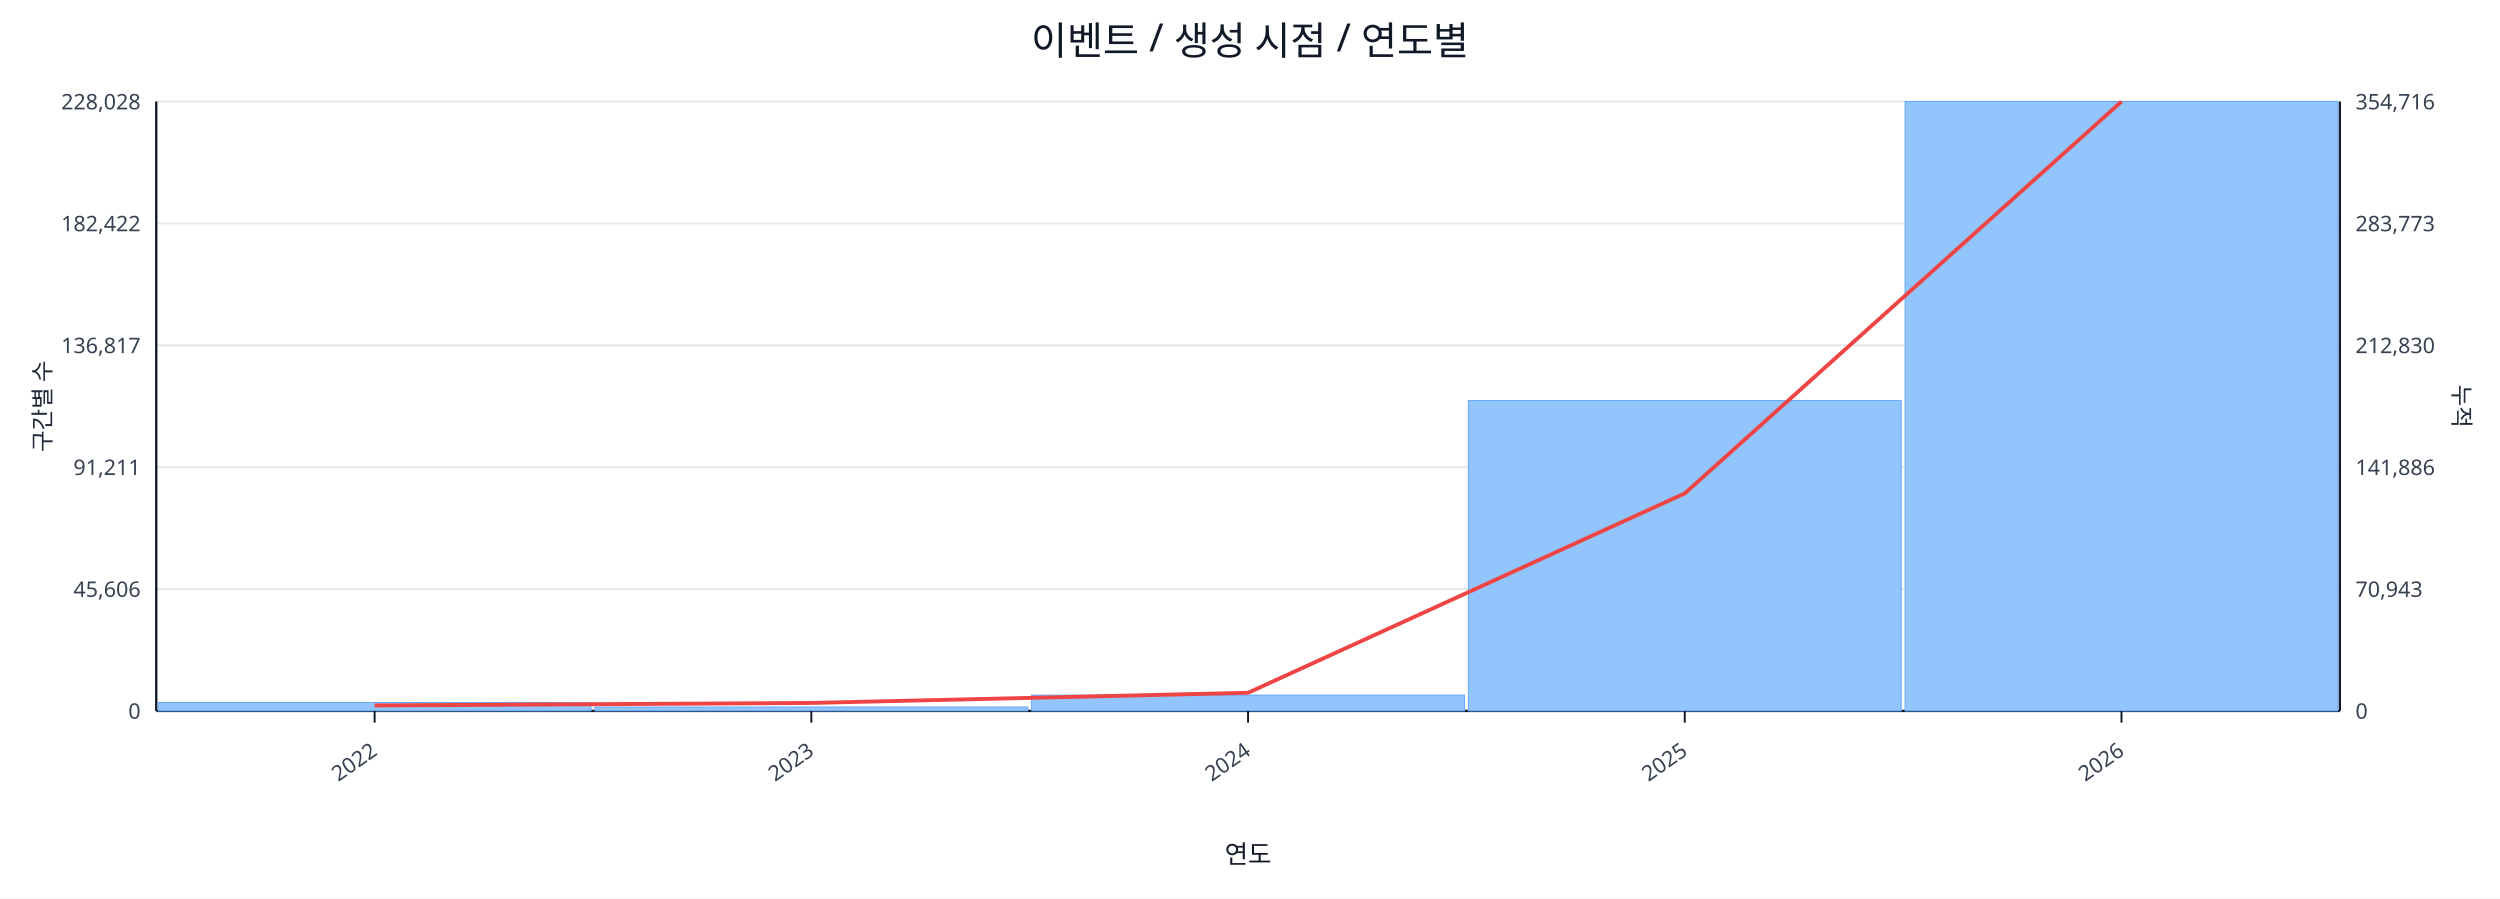
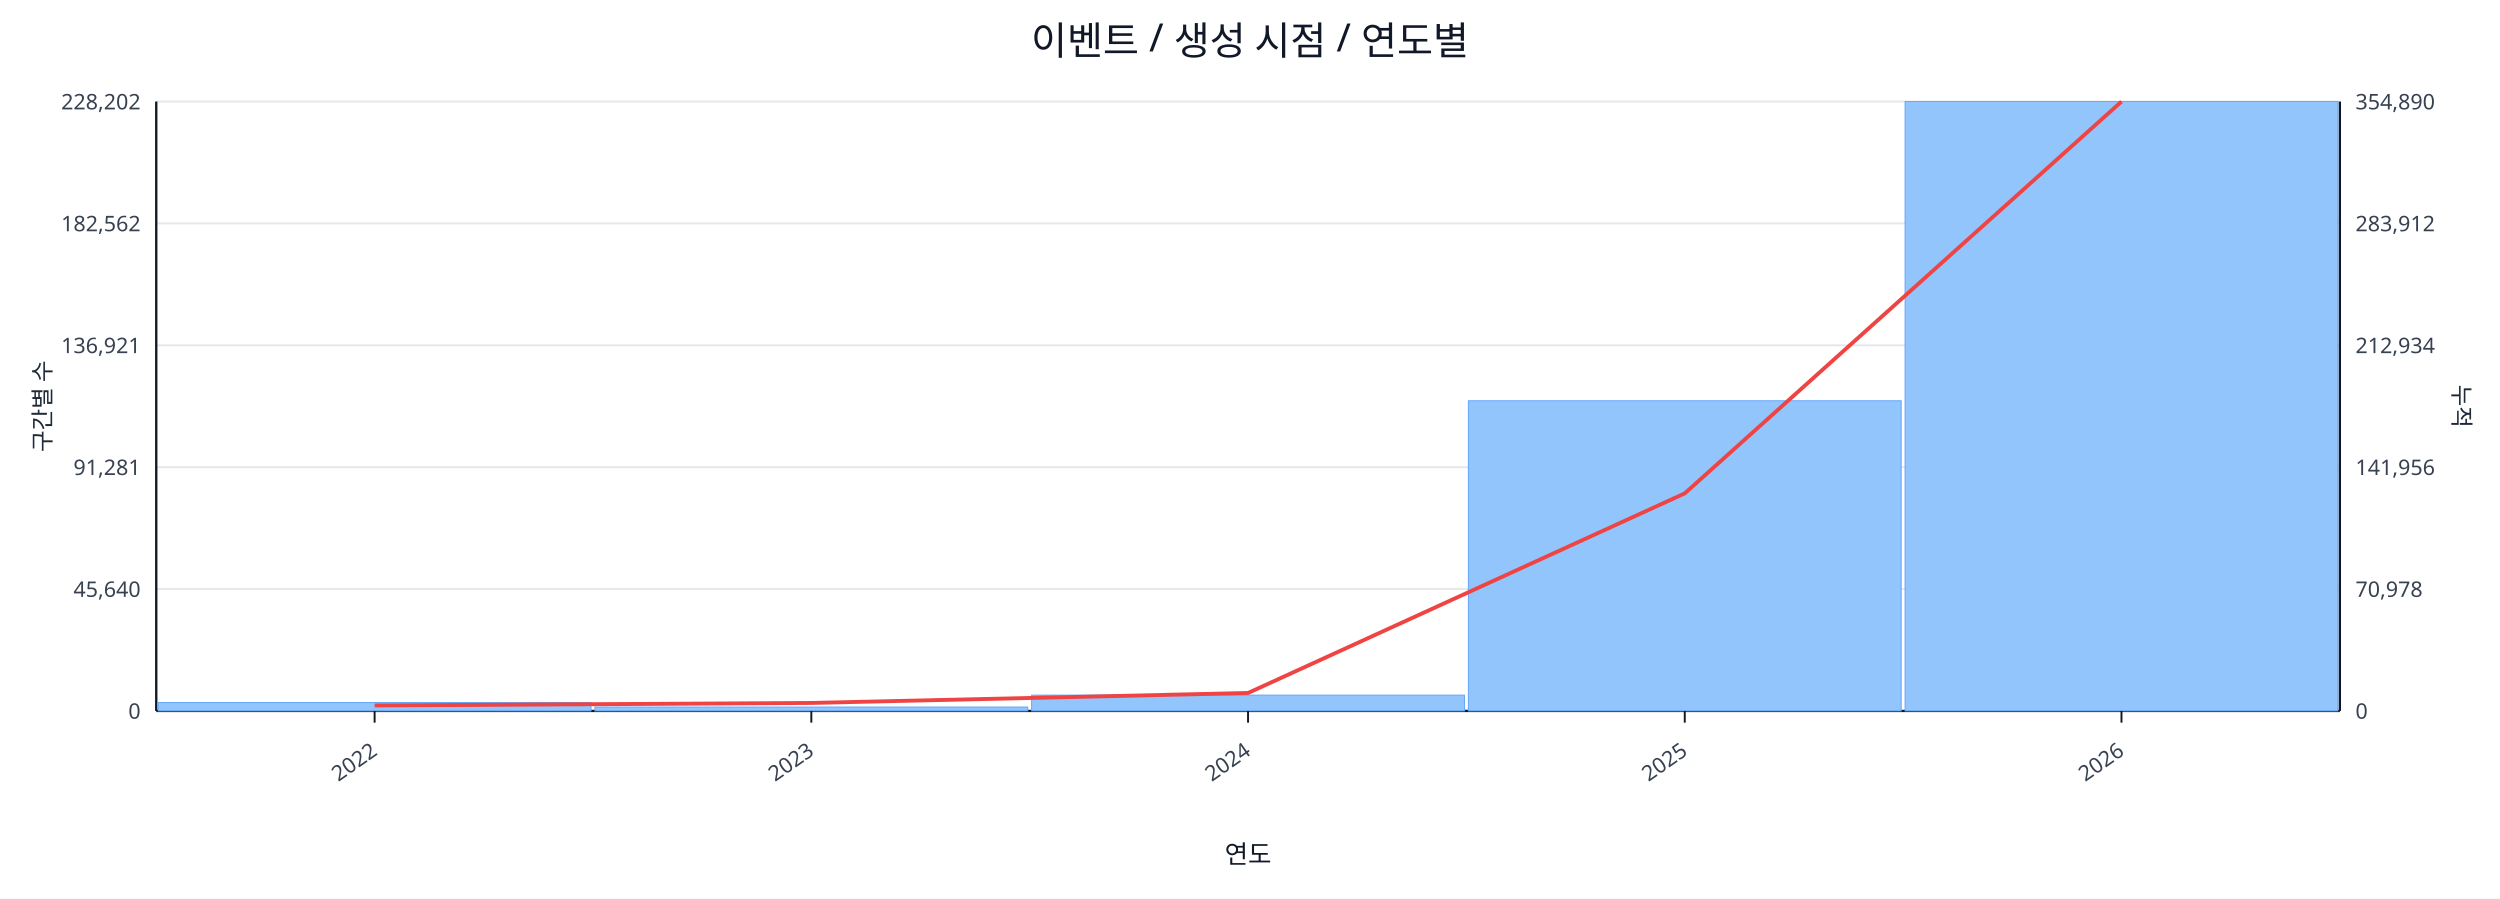
<svg xmlns="http://www.w3.org/2000/svg" width="1280" height="460" viewBox="0 0 1280 460">
  <rect x="0" y="0" width="100%" height="100%" fill="#ffffff" />
  <text x="640.0" y="28" font-size="20" text-anchor="middle" font-family="sans-serif" fill="#111827">이벤트 / 생성 시점 / 연도별</text>
  <line x1="80.0" y1="52.0" x2="1198.0" y2="52.0" stroke="#e5e7eb" stroke-width="1" />
-   <text x="72.0" y="56.0" font-size="11" text-anchor="end" font-family="sans-serif" fill="#374151">228,028</text>
-   <text x="1206.0" y="56.0" font-size="11" text-anchor="start" font-family="sans-serif" fill="#374151">354,716</text>
+   <text x="72.0" y="56.0" font-size="11" text-anchor="end" font-family="sans-serif" fill="#374151">228,202</text>
+   <text x="1206.0" y="56.0" font-size="11" text-anchor="start" font-family="sans-serif" fill="#374151">354,890</text>
  <line x1="80.0" y1="114.4" x2="1198.0" y2="114.4" stroke="#e5e7eb" stroke-width="1" />
-   <text x="72.0" y="118.4" font-size="11" text-anchor="end" font-family="sans-serif" fill="#374151">182,422</text>
-   <text x="1206.0" y="118.4" font-size="11" text-anchor="start" font-family="sans-serif" fill="#374151">283,773</text>
+   <text x="72.0" y="118.4" font-size="11" text-anchor="end" font-family="sans-serif" fill="#374151">182,562</text>
+   <text x="1206.0" y="118.4" font-size="11" text-anchor="start" font-family="sans-serif" fill="#374151">283,912</text>
  <line x1="80.0" y1="176.8" x2="1198.0" y2="176.8" stroke="#e5e7eb" stroke-width="1" />
-   <text x="72.0" y="180.8" font-size="11" text-anchor="end" font-family="sans-serif" fill="#374151">136,817</text>
-   <text x="1206.0" y="180.8" font-size="11" text-anchor="start" font-family="sans-serif" fill="#374151">212,830</text>
+   <text x="72.0" y="180.8" font-size="11" text-anchor="end" font-family="sans-serif" fill="#374151">136,921</text>
+   <text x="1206.0" y="180.8" font-size="11" text-anchor="start" font-family="sans-serif" fill="#374151">212,934</text>
  <line x1="80.0" y1="239.2" x2="1198.0" y2="239.2" stroke="#e5e7eb" stroke-width="1" />
-   <text x="72.0" y="243.2" font-size="11" text-anchor="end" font-family="sans-serif" fill="#374151">91,211</text>
-   <text x="1206.0" y="243.2" font-size="11" text-anchor="start" font-family="sans-serif" fill="#374151">141,886</text>
+   <text x="72.0" y="243.2" font-size="11" text-anchor="end" font-family="sans-serif" fill="#374151">91,281</text>
+   <text x="1206.0" y="243.2" font-size="11" text-anchor="start" font-family="sans-serif" fill="#374151">141,956</text>
  <line x1="80.0" y1="301.6" x2="1198.0" y2="301.6" stroke="#e5e7eb" stroke-width="1" />
-   <text x="72.0" y="305.6" font-size="11" text-anchor="end" font-family="sans-serif" fill="#374151">45,606</text>
-   <text x="1206.0" y="305.6" font-size="11" text-anchor="start" font-family="sans-serif" fill="#374151">70,943</text>
+   <text x="72.0" y="305.6" font-size="11" text-anchor="end" font-family="sans-serif" fill="#374151">45,640</text>
+   <text x="1206.0" y="305.6" font-size="11" text-anchor="start" font-family="sans-serif" fill="#374151">70,978</text>
  <line x1="80.0" y1="364.0" x2="1198.0" y2="364.0" stroke="#e5e7eb" stroke-width="1" />
  <text x="72.0" y="368.0" font-size="11" text-anchor="end" font-family="sans-serif" fill="#374151">0</text>
  <text x="1206.0" y="368.0" font-size="11" text-anchor="start" font-family="sans-serif" fill="#374151">0</text>
  <line x1="80.0" y1="364.0" x2="1198.0" y2="364.0" stroke="#111827" stroke-width="1.2" />
  <line x1="80.0" y1="52.0" x2="80.0" y2="364.0" stroke="#111827" stroke-width="1.2" />
  <line x1="1198.0" y1="52.0" x2="1198.0" y2="364.0" stroke="#111827" stroke-width="1.2" />
  <rect x="81.0" y="359.7" width="221.6" height="4.3" fill="#93c5fd" stroke="#60a5fa" stroke-width="0.5" />
  <rect x="304.6" y="362.0" width="221.6" height="2.0" fill="#93c5fd" stroke="#60a5fa" stroke-width="0.5" />
  <rect x="528.2" y="355.9" width="221.6" height="8.1" fill="#93c5fd" stroke="#60a5fa" stroke-width="0.5" />
-   <rect x="751.8" y="205.1" width="221.6" height="158.9" fill="#93c5fd" stroke="#60a5fa" stroke-width="0.5" />
+   <rect x="751.8" y="205.2" width="221.6" height="158.8" fill="#93c5fd" stroke="#60a5fa" stroke-width="0.5" />
  <rect x="975.4" y="52.0" width="221.6" height="312.0" fill="#93c5fd" stroke="#60a5fa" stroke-width="0.5" />
-   <polyline fill="none" stroke="#ef4444" stroke-width="2" points="191.8,361.2 415.4,359.9 639.0,354.7 862.6,252.6 1086.2,52.0" />
+   <polyline fill="none" stroke="#ef4444" stroke-width="2" points="191.8,361.2 415.4,359.9 639.0,354.8 862.6,252.6 1086.2,52.0" />
  <line x1="191.8" y1="364.0" x2="191.8" y2="370.0" stroke="#111827" stroke-width="1" />
  <text x="193.8" y="386.0" font-size="11" text-anchor="end" transform="rotate(-35 193.8 386.0)" font-family="sans-serif" fill="#374151">2022</text>
  <line x1="415.4" y1="364.0" x2="415.4" y2="370.0" stroke="#111827" stroke-width="1" />
  <text x="417.4" y="386.0" font-size="11" text-anchor="end" transform="rotate(-35 417.4 386.0)" font-family="sans-serif" fill="#374151">2023</text>
  <line x1="639.0" y1="364.0" x2="639.0" y2="370.0" stroke="#111827" stroke-width="1" />
  <text x="641.0" y="386.0" font-size="11" text-anchor="end" transform="rotate(-35 641.0 386.0)" font-family="sans-serif" fill="#374151">2024</text>
  <line x1="862.6" y1="364.0" x2="862.6" y2="370.0" stroke="#111827" stroke-width="1" />
  <text x="864.6" y="386.0" font-size="11" text-anchor="end" transform="rotate(-35 864.6 386.0)" font-family="sans-serif" fill="#374151">2025</text>
  <line x1="1086.2" y1="364.0" x2="1086.2" y2="370.0" stroke="#111827" stroke-width="1" />
  <text x="1088.2" y="386.0" font-size="11" text-anchor="end" transform="rotate(-35 1088.2 386.0)" font-family="sans-serif" fill="#374151">2026</text>
  <text x="26" y="208.0" font-size="12" transform="rotate(-90 26 208.0)" text-anchor="middle" font-family="sans-serif" fill="#1f2937">구간별 수</text>
  <text x="1256.0" y="208.0" font-size="12" transform="rotate(90 1256.0 208.0)" text-anchor="middle" font-family="sans-serif" fill="#1f2937">누적</text>
  <text x="639.0" y="442.0" font-size="13" text-anchor="middle" font-family="sans-serif" fill="#111827">연도</text>
</svg>
